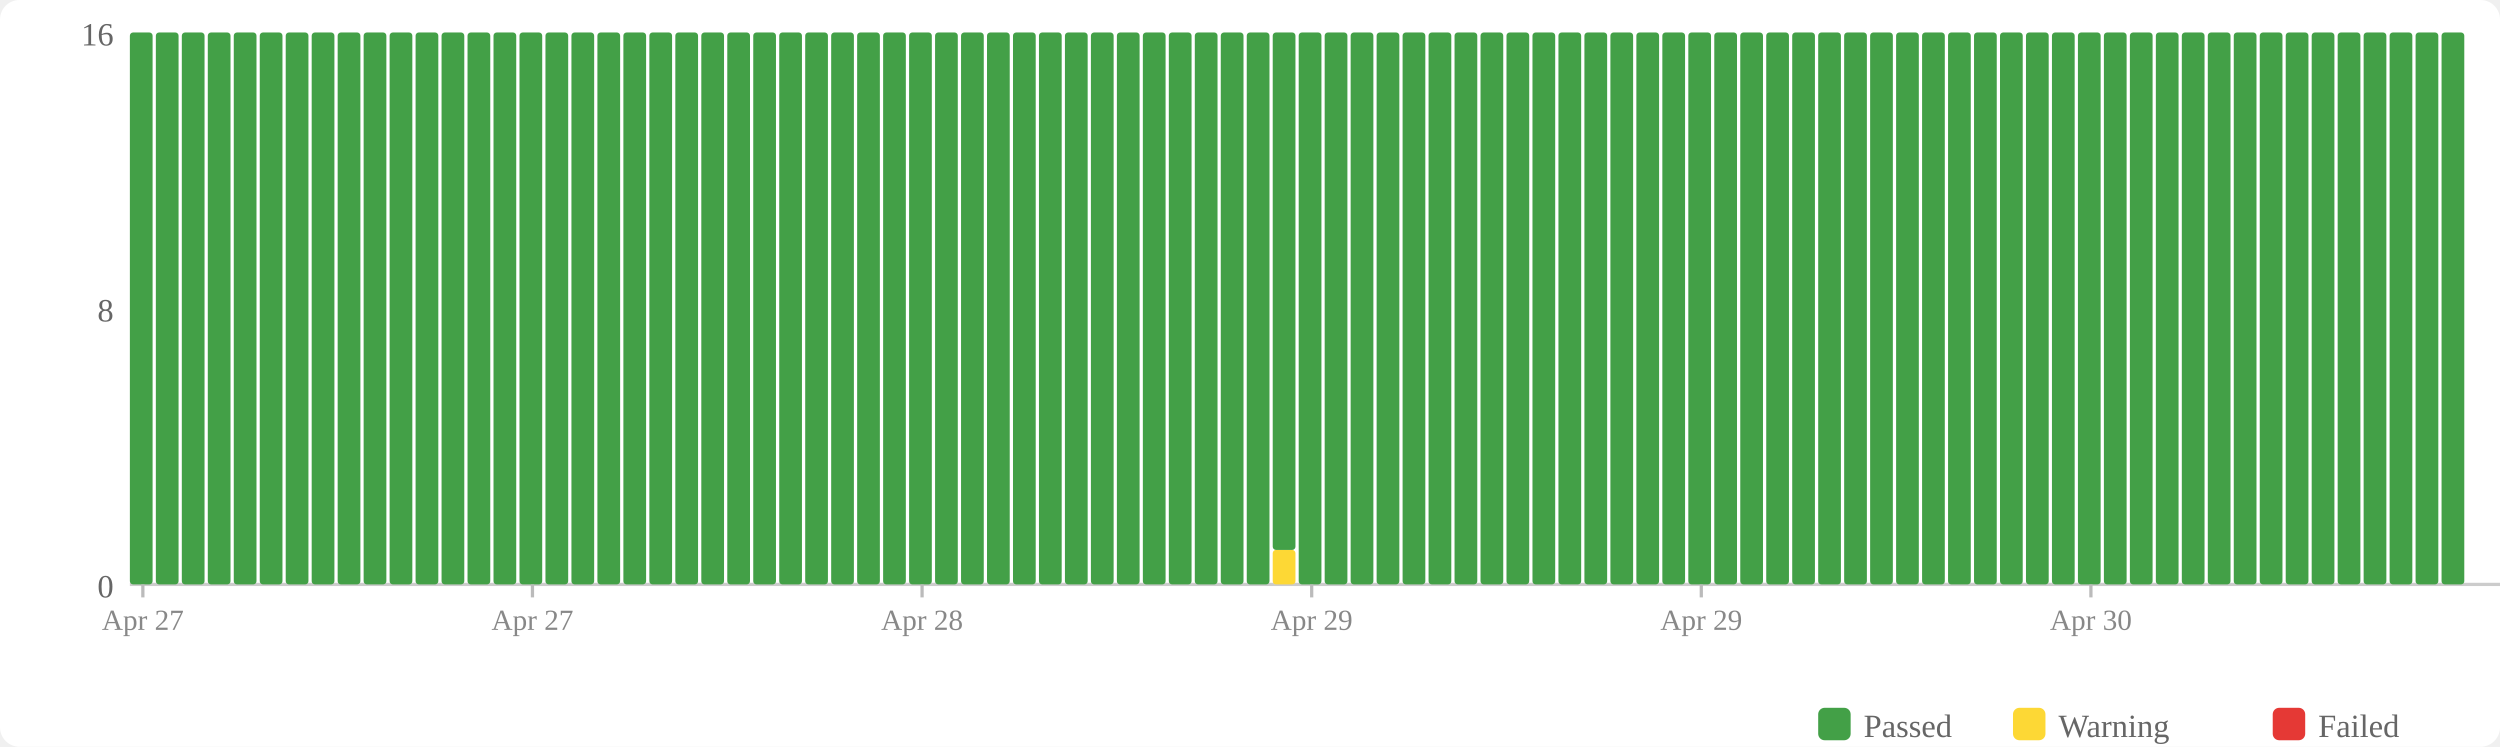
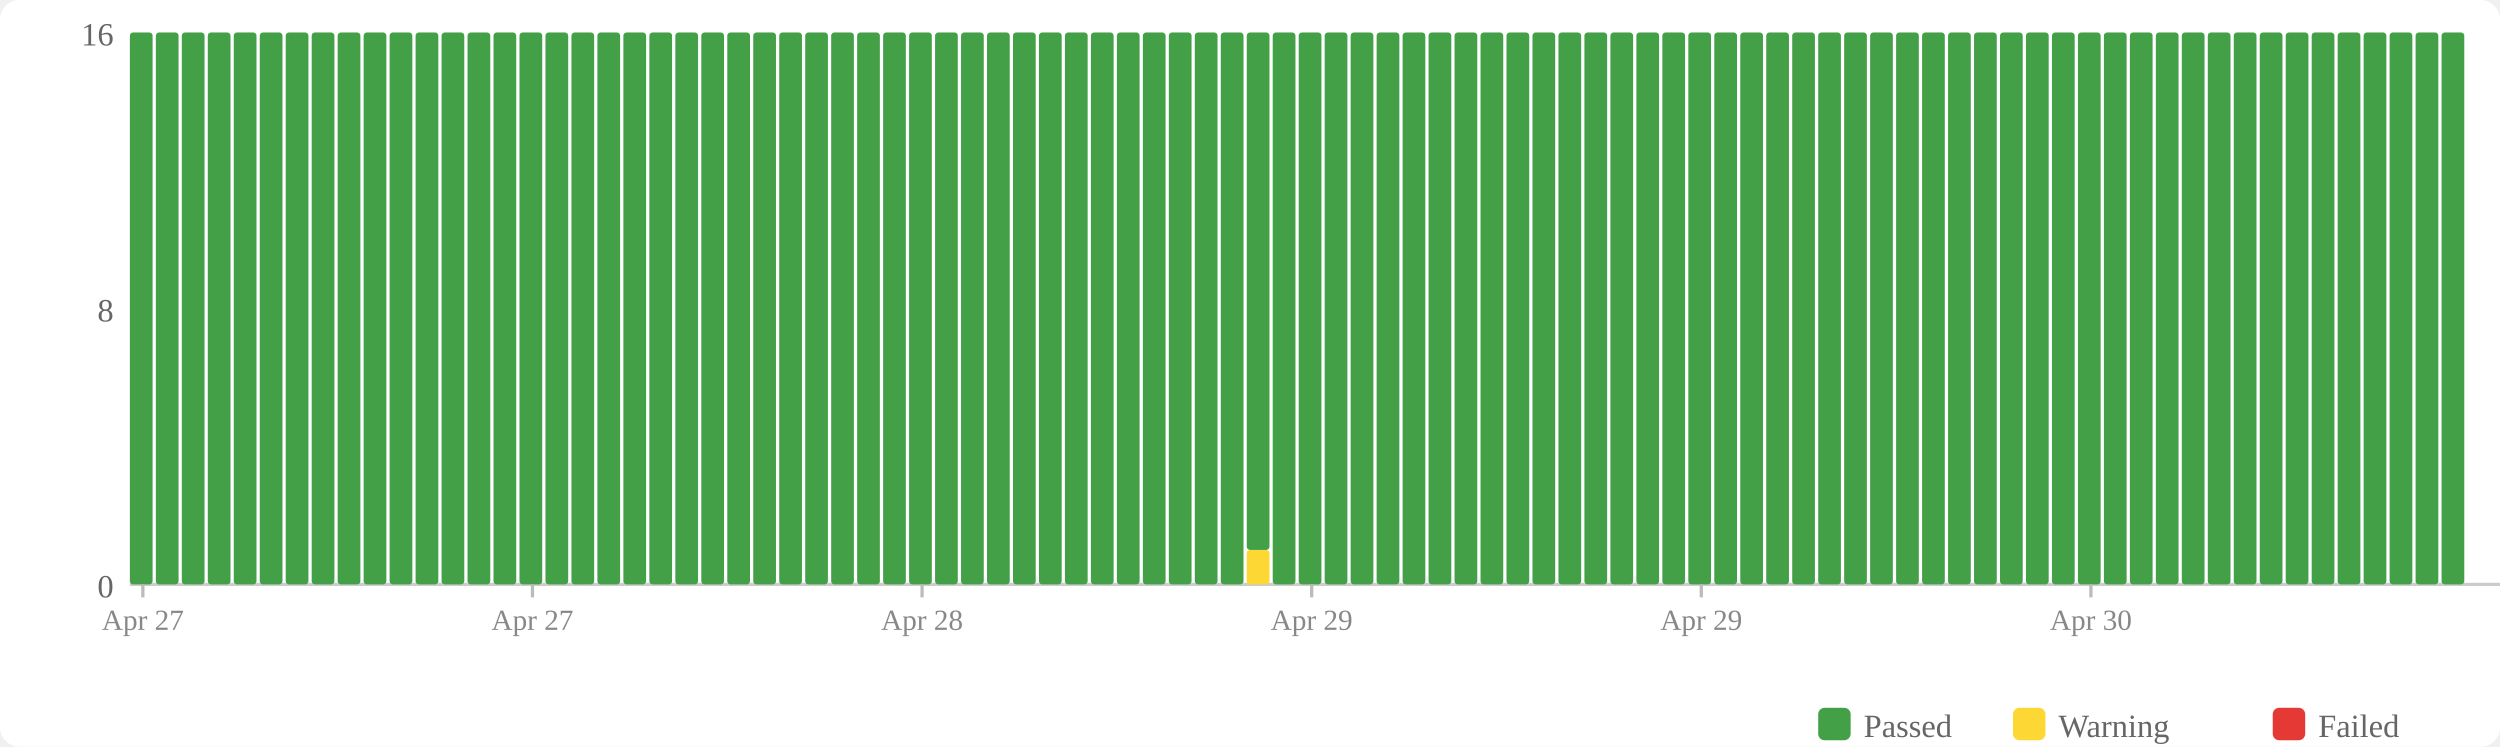
<svg xmlns="http://www.w3.org/2000/svg" width="770" height="230" viewBox="0 0 770 230">
  <rect width="770" height="230" fill="#fff" rx="6" />
  <rect x="560" y="218" width="10" height="10" fill="#43a047" rx="2" />
  <text x="574" y="227" font-size="10" fill="#666">Passed</text>
  <rect x="620" y="218" width="10" height="10" fill="#fdd835" rx="2" />
  <text x="634" y="227" font-size="10" fill="#666">Warning</text>
  <rect x="700" y="218" width="10" height="10" fill="#e53935" rx="2" />
  <text x="714" y="227" font-size="10" fill="#666">Failed</text>
  <text x="35" y="184" text-anchor="end" font-size="10" fill="#666">0</text>
  <text x="35" y="99" text-anchor="end" font-size="10" fill="#666">8</text>
  <text x="35" y="14" text-anchor="end" font-size="10" fill="#666">16</text>
  <line x1="40" y1="180" x2="770" y2="180" stroke="#ccc" stroke-width="1" />
  <rect x="40" y="10" width="7" height="170" fill="#43a047" rx="1" />
  <rect x="48" y="10" width="7" height="170" fill="#43a047" rx="1" />
  <rect x="56" y="10" width="7" height="170" fill="#43a047" rx="1" />
  <rect x="64" y="10" width="7" height="170" fill="#43a047" rx="1" />
  <rect x="72" y="10" width="7" height="170" fill="#43a047" rx="1" />
  <rect x="80" y="10" width="7" height="170" fill="#43a047" rx="1" />
  <rect x="88" y="10" width="7" height="170" fill="#43a047" rx="1" />
  <rect x="96" y="10" width="7" height="170" fill="#43a047" rx="1" />
  <rect x="104" y="10" width="7" height="170" fill="#43a047" rx="1" />
  <rect x="112" y="10" width="7" height="170" fill="#43a047" rx="1" />
  <rect x="120" y="10" width="7" height="170" fill="#43a047" rx="1" />
  <rect x="128" y="10" width="7" height="170" fill="#43a047" rx="1" />
  <rect x="136" y="10" width="7" height="170" fill="#43a047" rx="1" />
  <rect x="144" y="10" width="7" height="170" fill="#43a047" rx="1" />
  <rect x="152" y="10" width="7" height="170" fill="#43a047" rx="1" />
  <rect x="160" y="10" width="7" height="170" fill="#43a047" rx="1" />
  <rect x="168" y="10" width="7" height="170" fill="#43a047" rx="1" />
  <rect x="176" y="10" width="7" height="170" fill="#43a047" rx="1" />
  <rect x="184" y="10" width="7" height="170" fill="#43a047" rx="1" />
  <rect x="192" y="10" width="7" height="170" fill="#43a047" rx="1" />
  <rect x="200" y="10" width="7" height="170" fill="#43a047" rx="1" />
  <rect x="208" y="10" width="7" height="170" fill="#43a047" rx="1" />
  <rect x="216" y="10" width="7" height="170" fill="#43a047" rx="1" />
  <rect x="224" y="10" width="7" height="170" fill="#43a047" rx="1" />
  <rect x="232" y="10" width="7" height="170" fill="#43a047" rx="1" />
  <rect x="240" y="10" width="7" height="170" fill="#43a047" rx="1" />
  <rect x="248" y="10" width="7" height="170" fill="#43a047" rx="1" />
  <rect x="256" y="10" width="7" height="170" fill="#43a047" rx="1" />
  <rect x="264" y="10" width="7" height="170" fill="#43a047" rx="1" />
  <rect x="272" y="10" width="7" height="170" fill="#43a047" rx="1" />
  <rect x="280" y="10" width="7" height="170" fill="#43a047" rx="1" />
  <rect x="288" y="10" width="7" height="170" fill="#43a047" rx="1" />
  <rect x="296" y="10" width="7" height="170" fill="#43a047" rx="1" />
  <rect x="304" y="10" width="7" height="170" fill="#43a047" rx="1" />
  <rect x="312" y="10" width="7" height="170" fill="#43a047" rx="1" />
  <rect x="320" y="10" width="7" height="170" fill="#43a047" rx="1" />
  <rect x="328" y="10" width="7" height="170" fill="#43a047" rx="1" />
  <rect x="336" y="10" width="7" height="170" fill="#43a047" rx="1" />
  <rect x="344" y="10" width="7" height="170" fill="#43a047" rx="1" />
  <rect x="352" y="10" width="7" height="170" fill="#43a047" rx="1" />
  <rect x="360" y="10" width="7" height="170" fill="#43a047" rx="1" />
  <rect x="368" y="10" width="7" height="170" fill="#43a047" rx="1" />
  <rect x="376" y="10" width="7" height="170" fill="#43a047" rx="1" />
-   <rect x="384" y="10" width="7" height="170" fill="#43a047" rx="1" />
-   <rect x="392" y="169.375" width="7" height="10.625" fill="#fdd835" rx="1" />
-   <rect x="392" y="10" width="7" height="159.375" fill="#43a047" rx="1" />
+   <rect x="384" y="169.375" width="7" height="10.625" fill="#fdd835" rx="1" />
+   <rect x="384" y="10" width="7" height="159.375" fill="#43a047" rx="1" />
+   <rect x="392" y="10" width="7" height="170" fill="#43a047" rx="1" />
  <rect x="400" y="10" width="7" height="170" fill="#43a047" rx="1" />
  <rect x="408" y="10" width="7" height="170" fill="#43a047" rx="1" />
  <rect x="416" y="10" width="7" height="170" fill="#43a047" rx="1" />
  <rect x="424" y="10" width="7" height="170" fill="#43a047" rx="1" />
  <rect x="432" y="10" width="7" height="170" fill="#43a047" rx="1" />
  <rect x="440" y="10" width="7" height="170" fill="#43a047" rx="1" />
  <rect x="448" y="10" width="7" height="170" fill="#43a047" rx="1" />
  <rect x="456" y="10" width="7" height="170" fill="#43a047" rx="1" />
  <rect x="464" y="10" width="7" height="170" fill="#43a047" rx="1" />
  <rect x="472" y="10" width="7" height="170" fill="#43a047" rx="1" />
  <rect x="480" y="10" width="7" height="170" fill="#43a047" rx="1" />
  <rect x="488" y="10" width="7" height="170" fill="#43a047" rx="1" />
  <rect x="496" y="10" width="7" height="170" fill="#43a047" rx="1" />
  <rect x="504" y="10" width="7" height="170" fill="#43a047" rx="1" />
  <rect x="512" y="10" width="7" height="170" fill="#43a047" rx="1" />
  <rect x="520" y="10" width="7" height="170" fill="#43a047" rx="1" />
  <rect x="528" y="10" width="7" height="170" fill="#43a047" rx="1" />
  <rect x="536" y="10" width="7" height="170" fill="#43a047" rx="1" />
  <rect x="544" y="10" width="7" height="170" fill="#43a047" rx="1" />
  <rect x="552" y="10" width="7" height="170" fill="#43a047" rx="1" />
  <rect x="560" y="10" width="7" height="170" fill="#43a047" rx="1" />
  <rect x="568" y="10" width="7" height="170" fill="#43a047" rx="1" />
  <rect x="576" y="10" width="7" height="170" fill="#43a047" rx="1" />
  <rect x="584" y="10" width="7" height="170" fill="#43a047" rx="1" />
  <rect x="592" y="10" width="7" height="170" fill="#43a047" rx="1" />
  <rect x="600" y="10" width="7" height="170" fill="#43a047" rx="1" />
  <rect x="608" y="10" width="7" height="170" fill="#43a047" rx="1" />
  <rect x="616" y="10" width="7" height="170" fill="#43a047" rx="1" />
  <rect x="624" y="10" width="7" height="170" fill="#43a047" rx="1" />
  <rect x="632" y="10" width="7" height="170" fill="#43a047" rx="1" />
  <rect x="640" y="10" width="7" height="170" fill="#43a047" rx="1" />
  <rect x="648" y="10" width="7" height="170" fill="#43a047" rx="1" />
  <rect x="656" y="10" width="7" height="170" fill="#43a047" rx="1" />
  <rect x="664" y="10" width="7" height="170" fill="#43a047" rx="1" />
  <rect x="672" y="10" width="7" height="170" fill="#43a047" rx="1" />
  <rect x="680" y="10" width="7" height="170" fill="#43a047" rx="1" />
  <rect x="688" y="10" width="7" height="170" fill="#43a047" rx="1" />
  <rect x="696" y="10" width="7" height="170" fill="#43a047" rx="1" />
  <rect x="704" y="10" width="7" height="170" fill="#43a047" rx="1" />
  <rect x="712" y="10" width="7" height="170" fill="#43a047" rx="1" />
  <rect x="720" y="10" width="7" height="170" fill="#43a047" rx="1" />
  <rect x="728" y="10" width="7" height="170" fill="#43a047" rx="1" />
  <rect x="736" y="10" width="7" height="170" fill="#43a047" rx="1" />
  <rect x="744" y="10" width="7" height="170" fill="#43a047" rx="1" />
  <rect x="752" y="10" width="7" height="170" fill="#43a047" rx="1" />
  <line x1="44.0" y1="180" x2="44.0" y2="184" stroke="#bbb" stroke-width="1" />
  <text x="44.0" y="194" text-anchor="middle" font-size="9" fill="#888">Apr 27</text>
  <line x1="164.0" y1="180" x2="164.0" y2="184" stroke="#bbb" stroke-width="1" />
  <text x="164.0" y="194" text-anchor="middle" font-size="9" fill="#888">Apr 27</text>
  <line x1="284.0" y1="180" x2="284.0" y2="184" stroke="#bbb" stroke-width="1" />
  <text x="284.0" y="194" text-anchor="middle" font-size="9" fill="#888">Apr 28</text>
  <line x1="404.0" y1="180" x2="404.0" y2="184" stroke="#bbb" stroke-width="1" />
  <text x="404.0" y="194" text-anchor="middle" font-size="9" fill="#888">Apr 29</text>
  <line x1="524.0" y1="180" x2="524.0" y2="184" stroke="#bbb" stroke-width="1" />
  <text x="524.0" y="194" text-anchor="middle" font-size="9" fill="#888">Apr 29</text>
  <line x1="644.0" y1="180" x2="644.0" y2="184" stroke="#bbb" stroke-width="1" />
  <text x="644.0" y="194" text-anchor="middle" font-size="9" fill="#888">Apr 30</text>
</svg>
